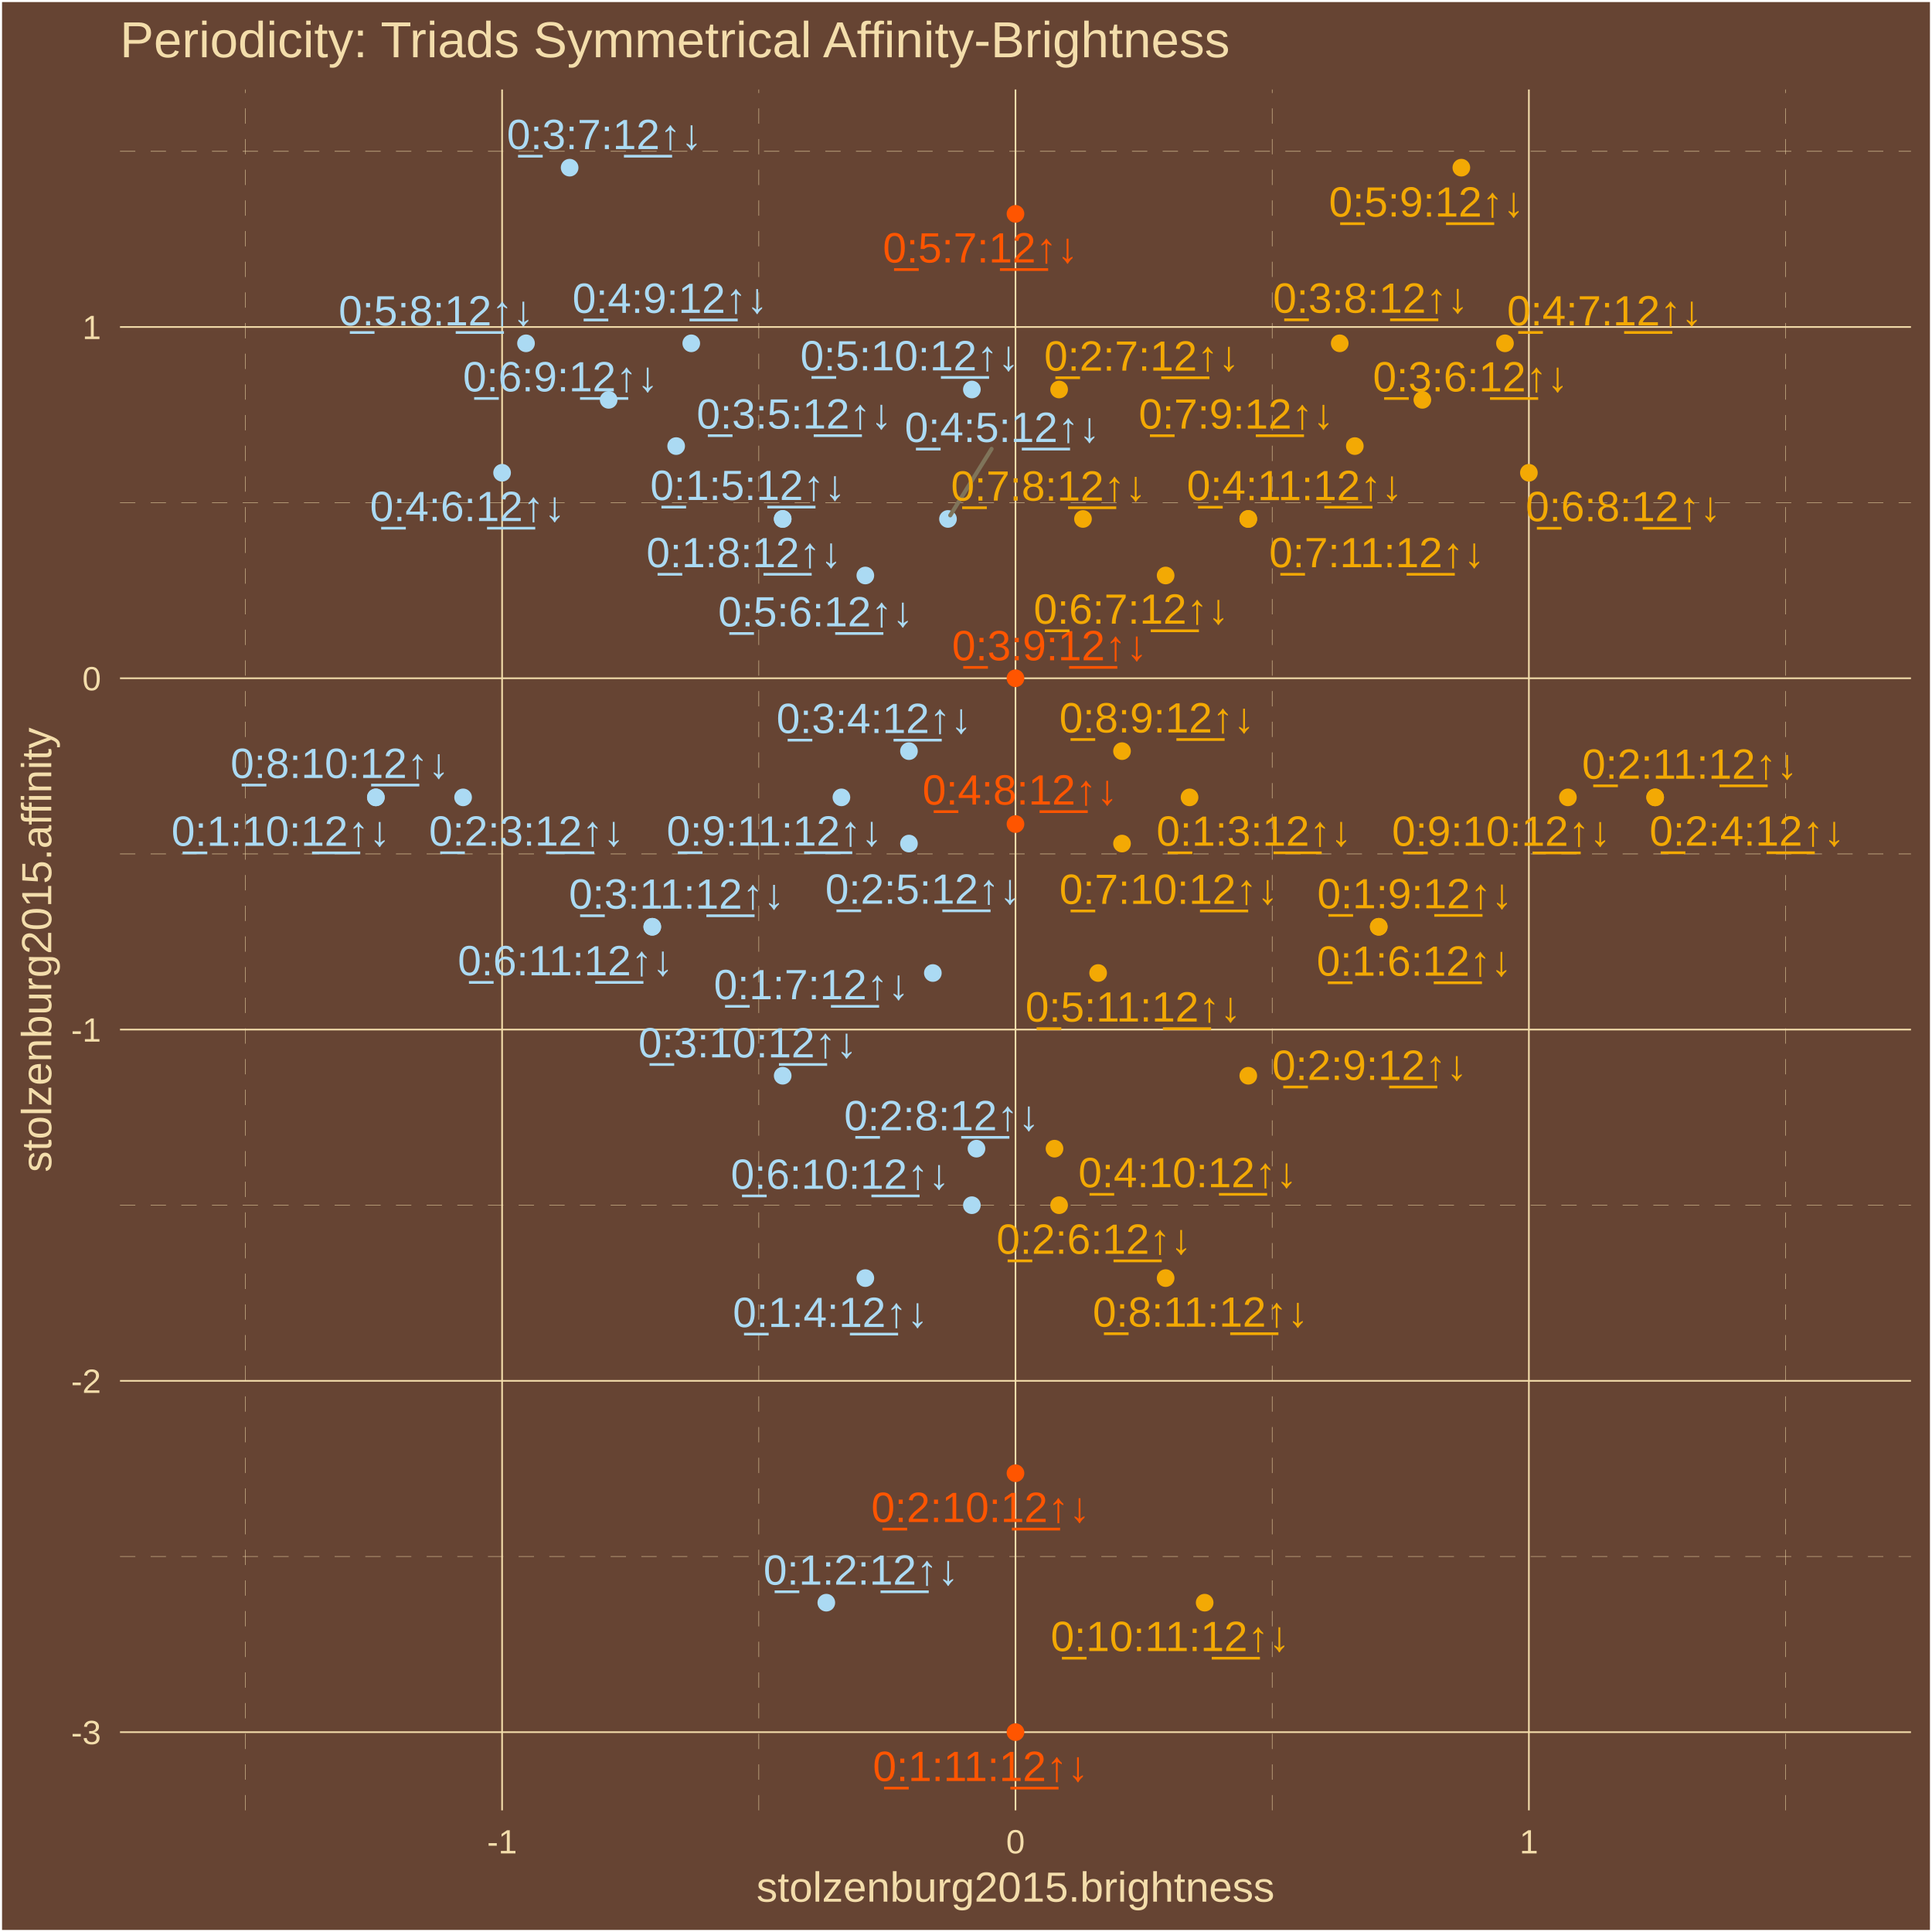
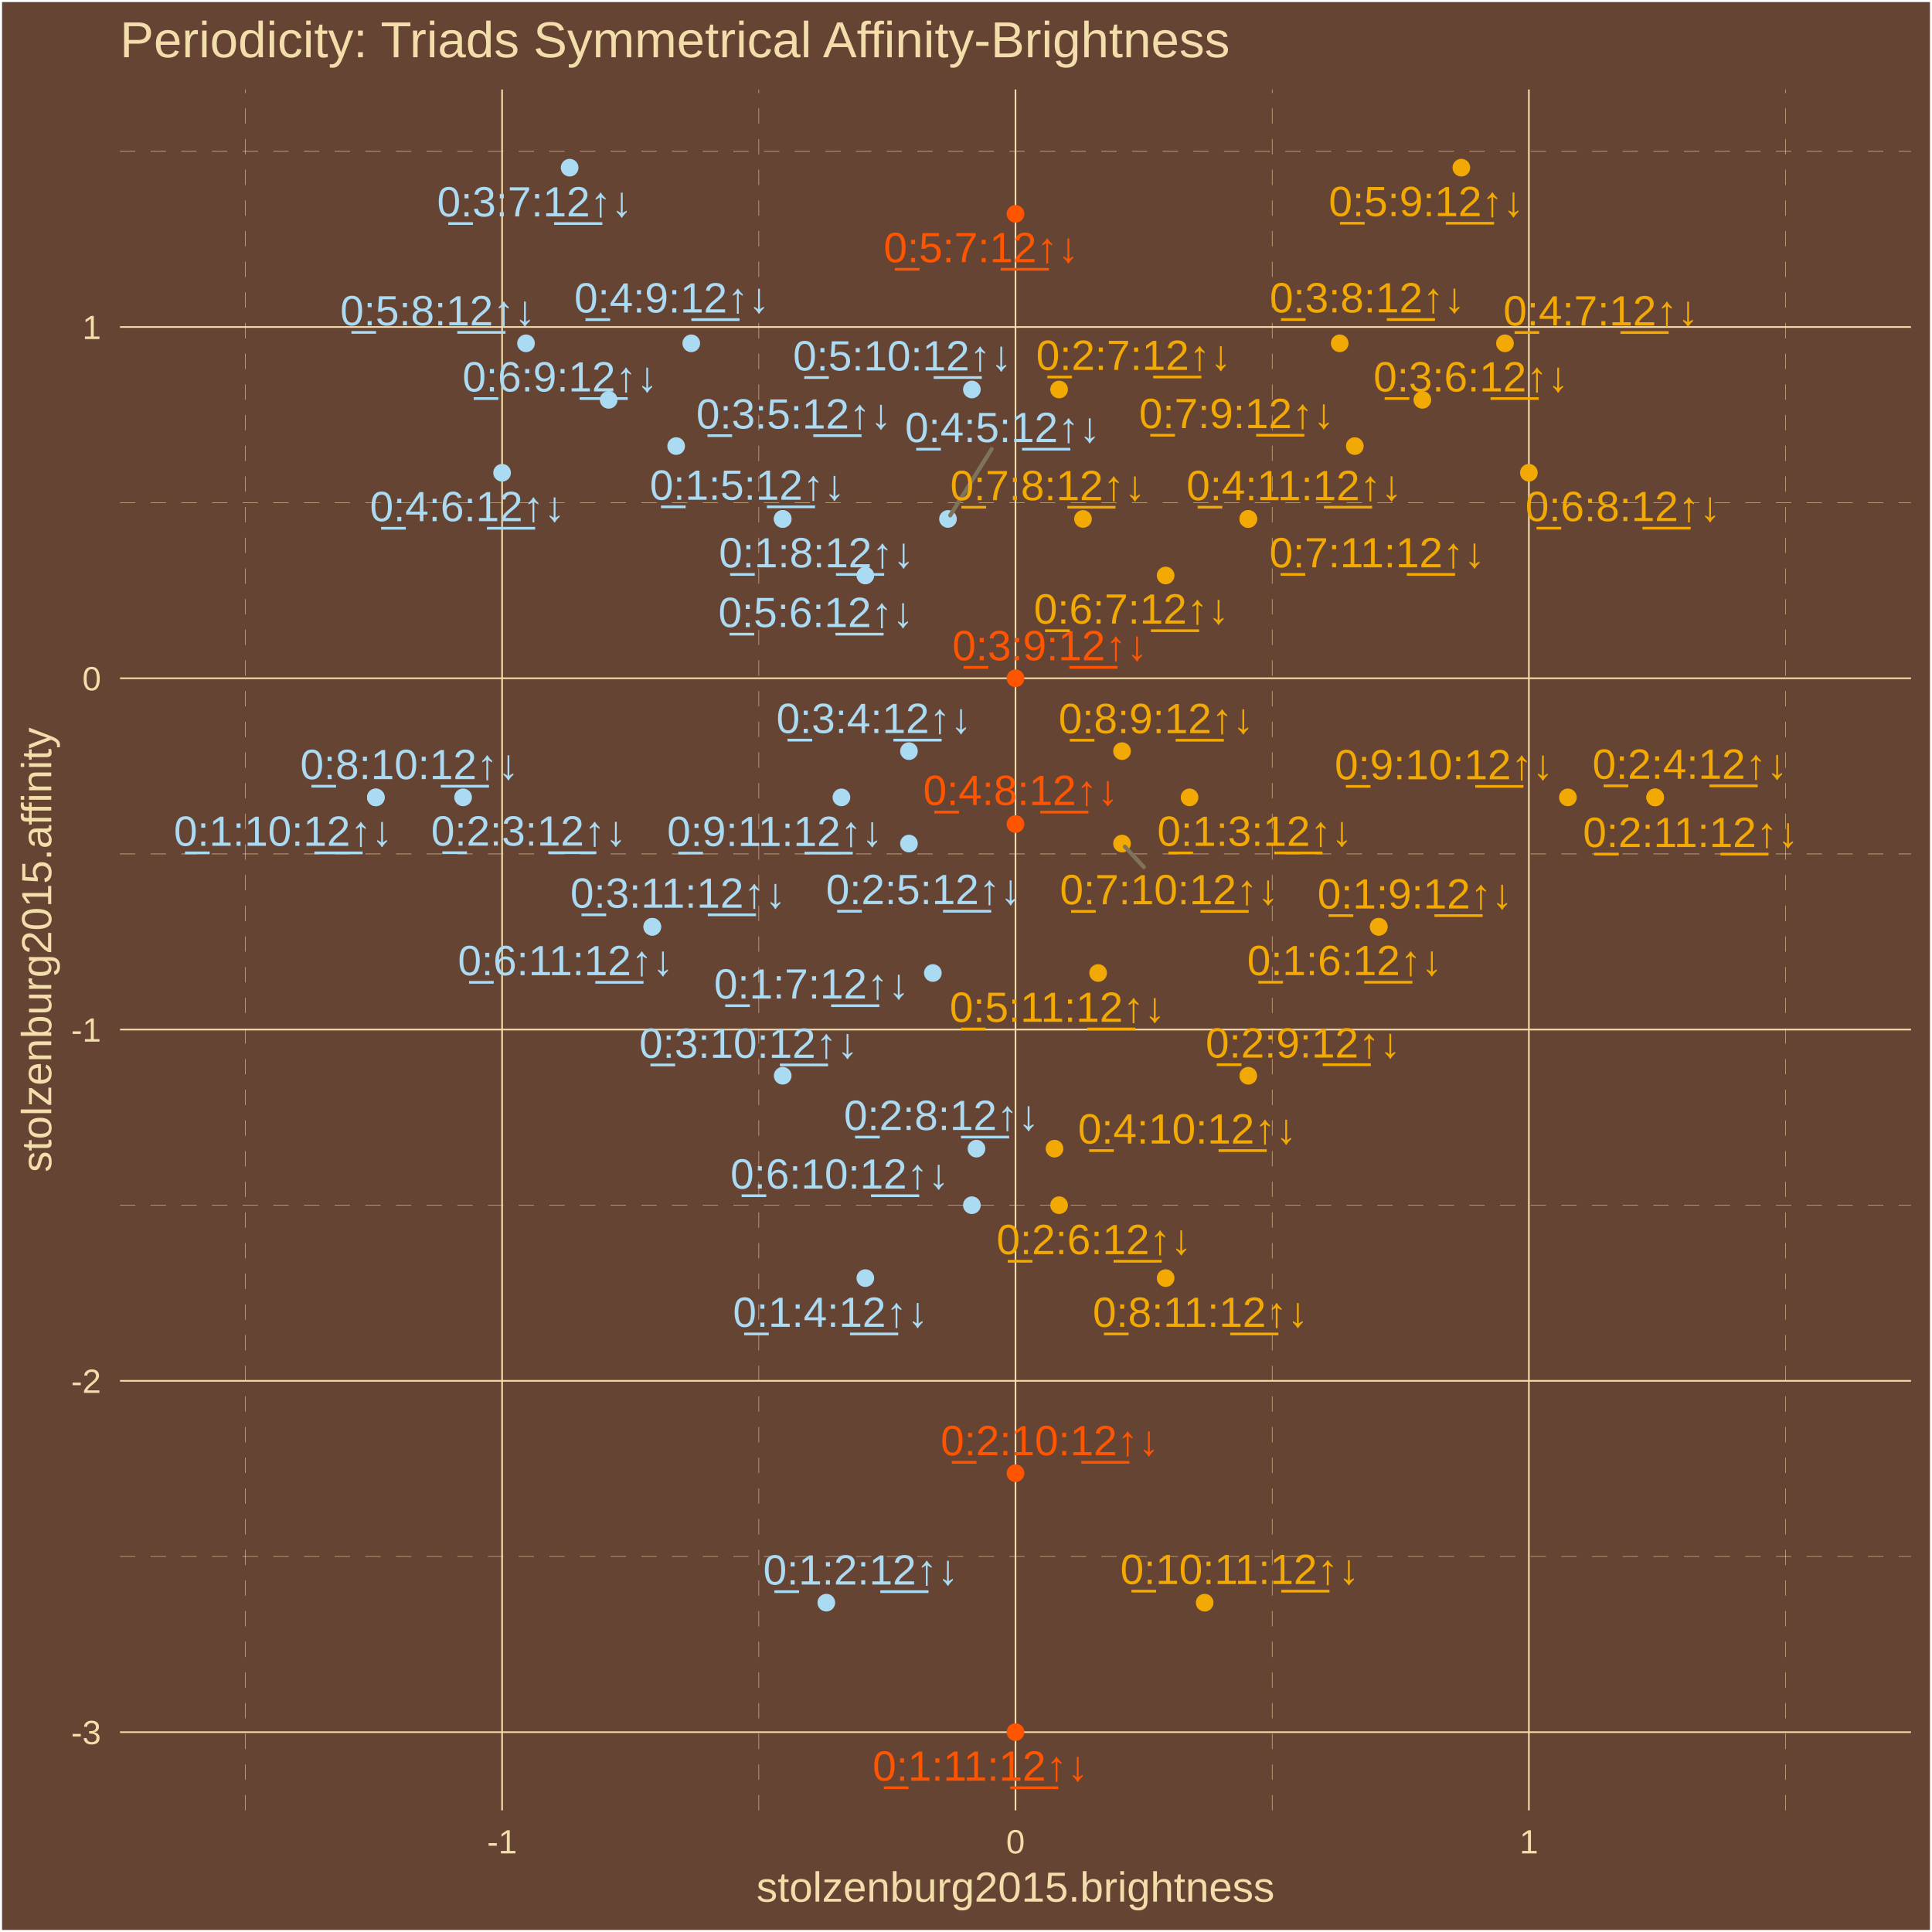
<svg xmlns="http://www.w3.org/2000/svg" class="svglite" width="504.00pt" height="504.00pt" viewBox="0 0 504.00 504.00">
  <defs>
    <style type="text/css">
    .svglite line, .svglite polyline, .svglite polygon, .svglite path, .svglite rect, .svglite circle {
      fill: none;
      stroke: #000000;
      stroke-linecap: round;
      stroke-linejoin: round;
      stroke-miterlimit: 10.00;
    }
    .svglite text {
      white-space: pre;
    }
  </style>
  </defs>
  <rect width="100%" height="100%" style="stroke: none; fill: #664433;" />
  <defs>
    <clipPath id="cpMC4wMHw1MDQuMDB8MC4wMHw1MDQuMDA=">
      <rect x="0.00" y="0.00" width="504.00" height="504.00" />
    </clipPath>
  </defs>
  <g clip-path="url(#cpMC4wMHw1MDQuMDB8MC4wMHw1MDQuMDA=)">
    <rect x="0.00" y="-0" width="504.00" height="504.00" style="stroke-width: 1.07; stroke: #FFFFFF; fill: #664433;" />
  </g>
  <defs>
    <clipPath id="cpMzEuMzB8NDk4LjUyfDIzLjM0fDQ3Mi4yNw==">
      <rect x="31.30" y="23.34" width="467.22" height="448.93" />
    </clipPath>
  </defs>
  <g clip-path="url(#cpMzEuMzB8NDk4LjUyfDIzLjM0fDQ3Mi4yNw==)">
    <rect x="31.30" y="23.34" width="467.22" height="448.93" style="stroke-width: 1.07; stroke: none; fill: #664433;" />
    <polyline points="31.30,406.04 498.52,406.04 " style="stroke-width: 0.11; stroke: #F3DDAB; stroke-dasharray: 4.00,4.00; stroke-linecap: butt;" />
    <polyline points="31.30,314.40 498.52,314.40 " style="stroke-width: 0.11; stroke: #F3DDAB; stroke-dasharray: 4.00,4.00; stroke-linecap: butt;" />
    <polyline points="31.30,222.76 498.52,222.76 " style="stroke-width: 0.11; stroke: #F3DDAB; stroke-dasharray: 4.00,4.00; stroke-linecap: butt;" />
    <polyline points="31.30,131.12 498.52,131.12 " style="stroke-width: 0.11; stroke: #F3DDAB; stroke-dasharray: 4.00,4.00; stroke-linecap: butt;" />
    <polyline points="31.30,39.48 498.52,39.48 " style="stroke-width: 0.11; stroke: #F3DDAB; stroke-dasharray: 4.00,4.00; stroke-linecap: butt;" />
    <polyline points="64.02,472.27 64.02,23.34 " style="stroke-width: 0.11; stroke: #F3DDAB; stroke-dasharray: 4.00,4.00; stroke-linecap: butt;" />
    <polyline points="197.95,472.27 197.95,23.34 " style="stroke-width: 0.11; stroke: #F3DDAB; stroke-dasharray: 4.00,4.00; stroke-linecap: butt;" />
    <polyline points="331.87,472.27 331.87,23.34 " style="stroke-width: 0.11; stroke: #F3DDAB; stroke-dasharray: 4.00,4.00; stroke-linecap: butt;" />
    <polyline points="465.80,472.27 465.80,23.34 " style="stroke-width: 0.11; stroke: #F3DDAB; stroke-dasharray: 4.00,4.00; stroke-linecap: butt;" />
    <polyline points="31.30,451.86 498.52,451.86 " style="stroke-width: 0.43; stroke: #F3DDAB; stroke-linecap: butt;" />
    <polyline points="31.30,360.22 498.52,360.22 " style="stroke-width: 0.43; stroke: #F3DDAB; stroke-linecap: butt;" />
    <polyline points="31.30,268.58 498.52,268.58 " style="stroke-width: 0.43; stroke: #F3DDAB; stroke-linecap: butt;" />
    <polyline points="31.30,176.94 498.52,176.94 " style="stroke-width: 0.43; stroke: #F3DDAB; stroke-linecap: butt;" />
    <polyline points="31.30,85.30 498.52,85.30 " style="stroke-width: 0.43; stroke: #F3DDAB; stroke-linecap: butt;" />
    <polyline points="130.98,472.27 130.98,23.34 " style="stroke-width: 0.43; stroke: #F3DDAB; stroke-linecap: butt;" />
    <polyline points="264.91,472.27 264.91,23.34 " style="stroke-width: 0.43; stroke: #F3DDAB; stroke-linecap: butt;" />
    <polyline points="398.84,472.27 398.84,23.34 " style="stroke-width: 0.43; stroke: #F3DDAB; stroke-linecap: butt;" />
    <circle cx="215.56" cy="418.09" r="1.95" style="stroke-width: 0.71; stroke: #ABDAF3; fill: #ABDAF3;" />
    <circle cx="310.32" cy="208.01" r="1.95" style="stroke-width: 0.71; stroke: #F3A904; fill: #F3A904;" />
    <circle cx="225.74" cy="333.42" r="1.95" style="stroke-width: 0.71; stroke: #ABDAF3; fill: #ABDAF3;" />
    <circle cx="204.18" cy="135.38" r="1.95" style="stroke-width: 0.71; stroke: #ABDAF3; fill: #ABDAF3;" />
    <circle cx="359.67" cy="241.77" r="1.95" style="stroke-width: 0.71; stroke: #F3A904; fill: #F3A904;" />
    <circle cx="243.35" cy="253.83" r="1.95" style="stroke-width: 0.71; stroke: #ABDAF3; fill: #ABDAF3;" />
    <circle cx="204.18" cy="135.38" r="1.95" style="stroke-width: 0.71; stroke: #ABDAF3; fill: #ABDAF3;" />
    <circle cx="359.67" cy="241.77" r="1.95" style="stroke-width: 0.71; stroke: #F3A904; fill: #F3A904;" />
    <circle cx="98.05" cy="208.01" r="1.95" style="stroke-width: 0.71; stroke: #ABDAF3; fill: #ABDAF3;" />
    <circle cx="264.91" cy="451.86" r="1.95" style="stroke-width: 0.71; stroke: #FF5500; fill: #FF5500;" />
    <circle cx="120.81" cy="208.01" r="1.95" style="stroke-width: 0.71; stroke: #ABDAF3; fill: #ABDAF3;" />
    <circle cx="431.78" cy="208.01" r="1.95" style="stroke-width: 0.71; stroke: #F3A904; fill: #F3A904;" />
    <circle cx="237.12" cy="220.06" r="1.95" style="stroke-width: 0.71; stroke: #ABDAF3; fill: #ABDAF3;" />
    <circle cx="276.29" cy="314.40" r="1.95" style="stroke-width: 0.71; stroke: #F3A904; fill: #F3A904;" />
    <circle cx="276.29" cy="101.61" r="1.95" style="stroke-width: 0.71; stroke: #F3A904; fill: #F3A904;" />
    <circle cx="254.73" cy="299.65" r="1.95" style="stroke-width: 0.71; stroke: #ABDAF3; fill: #ABDAF3;" />
    <circle cx="325.64" cy="280.63" r="1.95" style="stroke-width: 0.71; stroke: #F3A904; fill: #F3A904;" />
    <circle cx="264.91" cy="384.32" r="1.95" style="stroke-width: 0.71; stroke: #FF5500; fill: #FF5500;" />
    <circle cx="431.78" cy="208.01" r="1.95" style="stroke-width: 0.71; stroke: #F3A904; fill: #F3A904;" />
    <circle cx="237.12" cy="195.95" r="1.95" style="stroke-width: 0.71; stroke: #ABDAF3; fill: #ABDAF3;" />
    <circle cx="176.39" cy="116.37" r="1.95" style="stroke-width: 0.71; stroke: #ABDAF3; fill: #ABDAF3;" />
    <circle cx="371.05" cy="104.31" r="1.95" style="stroke-width: 0.71; stroke: #F3A904; fill: #F3A904;" />
    <circle cx="148.60" cy="43.74" r="1.95" style="stroke-width: 0.71; stroke: #ABDAF3; fill: #ABDAF3;" />
    <circle cx="349.49" cy="89.56" r="1.95" style="stroke-width: 0.71; stroke: #F3A904; fill: #F3A904;" />
    <circle cx="264.91" cy="176.94" r="1.95" style="stroke-width: 0.71; stroke: #FF5500; fill: #FF5500;" />
    <circle cx="204.18" cy="280.63" r="1.95" style="stroke-width: 0.71; stroke: #ABDAF3; fill: #ABDAF3;" />
    <circle cx="170.16" cy="241.77" r="1.95" style="stroke-width: 0.71; stroke: #ABDAF3; fill: #ABDAF3;" />
    <circle cx="247.30" cy="135.38" r="1.95" style="stroke-width: 0.71; stroke: #ABDAF3; fill: #ABDAF3;" />
    <circle cx="130.98" cy="123.33" r="1.95" style="stroke-width: 0.71; stroke: #ABDAF3; fill: #ABDAF3;" />
    <circle cx="392.60" cy="89.56" r="1.95" style="stroke-width: 0.71; stroke: #F3A904; fill: #F3A904;" />
    <circle cx="264.91" cy="214.97" r="1.95" style="stroke-width: 0.71; stroke: #FF5500; fill: #FF5500;" />
    <circle cx="180.33" cy="89.56" r="1.95" style="stroke-width: 0.71; stroke: #ABDAF3; fill: #ABDAF3;" />
    <circle cx="275.09" cy="299.65" r="1.95" style="stroke-width: 0.71; stroke: #F3A904; fill: #F3A904;" />
    <circle cx="325.64" cy="135.38" r="1.95" style="stroke-width: 0.71; stroke: #F3A904; fill: #F3A904;" />
    <circle cx="225.74" cy="150.13" r="1.95" style="stroke-width: 0.71; stroke: #ABDAF3; fill: #ABDAF3;" />
    <circle cx="264.91" cy="55.79" r="1.95" style="stroke-width: 0.71; stroke: #FF5500; fill: #FF5500;" />
    <circle cx="137.22" cy="89.56" r="1.95" style="stroke-width: 0.71; stroke: #ABDAF3; fill: #ABDAF3;" />
    <circle cx="381.22" cy="43.74" r="1.95" style="stroke-width: 0.71; stroke: #F3A904; fill: #F3A904;" />
    <circle cx="253.53" cy="101.61" r="1.95" style="stroke-width: 0.71; stroke: #ABDAF3; fill: #ABDAF3;" />
    <circle cx="286.47" cy="253.83" r="1.95" style="stroke-width: 0.71; stroke: #F3A904; fill: #F3A904;" />
    <circle cx="304.08" cy="150.13" r="1.95" style="stroke-width: 0.71; stroke: #F3A904; fill: #F3A904;" />
    <circle cx="398.84" cy="123.33" r="1.95" style="stroke-width: 0.71; stroke: #F3A904; fill: #F3A904;" />
    <circle cx="158.78" cy="104.31" r="1.95" style="stroke-width: 0.71; stroke: #ABDAF3; fill: #ABDAF3;" />
    <circle cx="253.53" cy="314.40" r="1.95" style="stroke-width: 0.71; stroke: #ABDAF3; fill: #ABDAF3;" />
    <circle cx="170.16" cy="241.77" r="1.95" style="stroke-width: 0.71; stroke: #ABDAF3; fill: #ABDAF3;" />
    <circle cx="282.52" cy="135.38" r="1.95" style="stroke-width: 0.71; stroke: #F3A904; fill: #F3A904;" />
    <circle cx="353.43" cy="116.37" r="1.95" style="stroke-width: 0.71; stroke: #F3A904; fill: #F3A904;" />
    <circle cx="292.70" cy="220.06" r="1.95" style="stroke-width: 0.71; stroke: #F3A904; fill: #F3A904;" />
    <circle cx="325.64" cy="135.38" r="1.95" style="stroke-width: 0.71; stroke: #F3A904; fill: #F3A904;" />
    <circle cx="292.70" cy="195.95" r="1.95" style="stroke-width: 0.71; stroke: #F3A904; fill: #F3A904;" />
    <circle cx="98.05" cy="208.01" r="1.95" style="stroke-width: 0.71; stroke: #ABDAF3; fill: #ABDAF3;" />
    <circle cx="304.08" cy="333.42" r="1.95" style="stroke-width: 0.71; stroke: #F3A904; fill: #F3A904;" />
    <circle cx="409.02" cy="208.01" r="1.95" style="stroke-width: 0.71; stroke: #F3A904; fill: #F3A904;" />
    <circle cx="219.50" cy="208.01" r="1.95" style="stroke-width: 0.71; stroke: #ABDAF3; fill: #ABDAF3;" />
    <circle cx="314.26" cy="418.09" r="1.95" style="stroke-width: 0.71; stroke: #F3A904; fill: #F3A904;" />
-     <line x1="258.67" y1="117.10" x2="247.89" y2="134.44" style="stroke-width: 1.07; stroke: #7F745A;" />
-     <text x="224.63" y="413.39" text-anchor="middle" style="font-size: 11.04px;fill: #ABDAF3; font-family: &quot;Arial&quot;;" textLength="53.86px" lengthAdjust="spacingAndGlyphs">0̲:1:2:1̲2̲↑↓</text>
-     <text x="327.15" y="220.62" text-anchor="middle" style="font-size: 11.04px;fill: #F3A904; font-family: &quot;Arial&quot;;" textLength="53.86px" lengthAdjust="spacingAndGlyphs">0̲:1:3:1̲2̲↑↓</text>
-     <text x="216.64" y="346.18" text-anchor="middle" style="font-size: 11.04px;fill: #ABDAF3; font-family: &quot;Arial&quot;;" textLength="53.86px" lengthAdjust="spacingAndGlyphs">0̲:1:4:1̲2̲↑↓</text>
-     <text x="195.09" y="130.43" text-anchor="middle" style="font-size: 11.04px;fill: #ABDAF3; font-family: &quot;Arial&quot;;" textLength="53.86px" lengthAdjust="spacingAndGlyphs">0̲:1:5:1̲2̲↑↓</text>
-     <text x="368.95" y="254.52" text-anchor="middle" style="font-size: 11.04px;fill: #F3A904; font-family: &quot;Arial&quot;;" textLength="53.86px" lengthAdjust="spacingAndGlyphs">0̲:1:6:1̲2̲↑↓</text>
-     <text x="211.69" y="260.67" text-anchor="middle" style="font-size: 11.04px;fill: #ABDAF3; font-family: &quot;Arial&quot;;" textLength="53.86px" lengthAdjust="spacingAndGlyphs">0̲:1:7:1̲2̲↑↓</text>
-     <text x="194.09" y="147.97" text-anchor="middle" style="font-size: 11.04px;fill: #ABDAF3; font-family: &quot;Arial&quot;;" textLength="53.86px" lengthAdjust="spacingAndGlyphs">0̲:1:8:1̲2̲↑↓</text>
-     <text x="369.09" y="236.95" text-anchor="middle" style="font-size: 11.04px;fill: #F3A904; font-family: &quot;Arial&quot;;" textLength="53.86px" lengthAdjust="spacingAndGlyphs">0̲:1:9:1̲2̲↑↓</text>
-     <text x="73.26" y="220.64" text-anchor="middle" style="font-size: 11.04px;fill: #ABDAF3; font-family: &quot;Arial&quot;;" textLength="59.99px" lengthAdjust="spacingAndGlyphs">0̲:1:10:1̲2̲↑↓</text>
-     <text x="255.83" y="464.61" text-anchor="middle" style="font-size: 11.04px;fill: #FF5500; font-family: &quot;Arial&quot;;" textLength="59.99px" lengthAdjust="spacingAndGlyphs">0̲:1:11:1̲2̲↑↓</text>
-     <text x="137.38" y="220.61" text-anchor="middle" style="font-size: 11.04px;fill: #ABDAF3; font-family: &quot;Arial&quot;;" textLength="53.86px" lengthAdjust="spacingAndGlyphs">0̲:2:3:1̲2̲↑↓</text>
-     <text x="455.77" y="220.60" text-anchor="middle" style="font-size: 11.04px;fill: #F3A904; font-family: &quot;Arial&quot;;" textLength="53.86px" lengthAdjust="spacingAndGlyphs">0̲:2:4:1̲2̲↑↓</text>
-     <text x="240.76" y="235.75" text-anchor="middle" style="font-size: 11.04px;fill: #ABDAF3; font-family: &quot;Arial&quot;;" textLength="53.86px" lengthAdjust="spacingAndGlyphs">0̲:2:5:1̲2̲↑↓</text>
-     <text x="285.41" y="327.07" text-anchor="middle" style="font-size: 11.04px;fill: #F3A904; font-family: &quot;Arial&quot;;" textLength="53.86px" lengthAdjust="spacingAndGlyphs">0̲:2:6:1̲2̲↑↓</text>
-     <text x="297.86" y="96.69" text-anchor="middle" style="font-size: 11.04px;fill: #F3A904; font-family: &quot;Arial&quot;;" textLength="53.86px" lengthAdjust="spacingAndGlyphs">0̲:2:7:1̲2̲↑↓</text>
-     <text x="245.67" y="294.85" text-anchor="middle" style="font-size: 11.04px;fill: #ABDAF3; font-family: &quot;Arial&quot;;" textLength="53.86px" lengthAdjust="spacingAndGlyphs">0̲:2:8:1̲2̲↑↓</text>
-     <text x="357.31" y="281.71" text-anchor="middle" style="font-size: 11.04px;fill: #F3A904; font-family: &quot;Arial&quot;;" textLength="53.86px" lengthAdjust="spacingAndGlyphs">0̲:2:9:1̲2̲↑↓</text>
-     <text x="255.83" y="397.04" text-anchor="middle" style="font-size: 11.04px;fill: #FF5500; font-family: &quot;Arial&quot;;" textLength="59.99px" lengthAdjust="spacingAndGlyphs">0̲:2:10:1̲2̲↑↓</text>
-     <text x="440.83" y="203.15" text-anchor="middle" style="font-size: 11.04px;fill: #F3A904; font-family: &quot;Arial&quot;;" textLength="59.99px" lengthAdjust="spacingAndGlyphs">0̲:2:11:1̲2̲↑↓</text>
-     <text x="228.02" y="191.23" text-anchor="middle" style="font-size: 11.04px;fill: #ABDAF3; font-family: &quot;Arial&quot;;" textLength="53.86px" lengthAdjust="spacingAndGlyphs">0̲:3:4:1̲2̲↑↓</text>
-     <text x="207.20" y="111.80" text-anchor="middle" style="font-size: 11.04px;fill: #ABDAF3; font-family: &quot;Arial&quot;;" textLength="53.86px" lengthAdjust="spacingAndGlyphs">0̲:3:5:1̲2̲↑↓</text>
-     <text x="383.62" y="102.11" text-anchor="middle" style="font-size: 11.04px;fill: #F3A904; font-family: &quot;Arial&quot;;" textLength="53.86px" lengthAdjust="spacingAndGlyphs">0̲:3:6:1̲2̲↑↓</text>
-     <text x="157.69" y="38.89" text-anchor="middle" style="font-size: 11.04px;fill: #ABDAF3; font-family: &quot;Arial&quot;;" textLength="53.86px" lengthAdjust="spacingAndGlyphs">0̲:3:7:1̲2̲↑↓</text>
-     <text x="357.56" y="81.58" text-anchor="middle" style="font-size: 11.04px;fill: #F3A904; font-family: &quot;Arial&quot;;" textLength="53.86px" lengthAdjust="spacingAndGlyphs">0̲:3:8:1̲2̲↑↓</text>
-     <text x="273.83" y="172.25" text-anchor="middle" style="font-size: 11.04px;fill: #FF5500; font-family: &quot;Arial&quot;;" textLength="53.86px" lengthAdjust="spacingAndGlyphs">0̲:3:9:1̲2̲↑↓</text>
-     <text x="195.06" y="275.84" text-anchor="middle" style="font-size: 11.04px;fill: #ABDAF3; font-family: &quot;Arial&quot;;" textLength="59.99px" lengthAdjust="spacingAndGlyphs">0̲:3:10:1̲2̲↑↓</text>
-     <text x="176.54" y="237.04" text-anchor="middle" style="font-size: 11.04px;fill: #ABDAF3; font-family: &quot;Arial&quot;;" textLength="59.99px" lengthAdjust="spacingAndGlyphs">0̲:3:11:1̲2̲↑↓</text>
-     <text x="261.49" y="115.30" text-anchor="middle" style="font-size: 11.04px;fill: #ABDAF3; font-family: &quot;Arial&quot;;" textLength="53.86px" lengthAdjust="spacingAndGlyphs">0̲:4:5:1̲2̲↑↓</text>
-     <text x="121.98" y="135.94" text-anchor="middle" style="font-size: 11.04px;fill: #ABDAF3; font-family: &quot;Arial&quot;;" textLength="53.86px" lengthAdjust="spacingAndGlyphs">0̲:4:6:1̲2̲↑↓</text>
-     <text x="418.61" y="84.88" text-anchor="middle" style="font-size: 11.04px;fill: #F3A904; font-family: &quot;Arial&quot;;" textLength="53.86px" lengthAdjust="spacingAndGlyphs">0̲:4:7:1̲2̲↑↓</text>
-     <text x="266.12" y="209.88" text-anchor="middle" style="font-size: 11.04px;fill: #FF5500; font-family: &quot;Arial&quot;;" textLength="53.86px" lengthAdjust="spacingAndGlyphs">0̲:4:8:1̲2̲↑↓</text>
-     <text x="174.80" y="81.62" text-anchor="middle" style="font-size: 11.04px;fill: #ABDAF3; font-family: &quot;Arial&quot;;" textLength="53.86px" lengthAdjust="spacingAndGlyphs">0̲:4:9:1̲2̲↑↓</text>
-     <text x="309.84" y="309.71" text-anchor="middle" style="font-size: 11.04px;fill: #F3A904; font-family: &quot;Arial&quot;;" textLength="59.99px" lengthAdjust="spacingAndGlyphs">0̲:4:10:1̲2̲↑↓</text>
-     <text x="337.74" y="130.47" text-anchor="middle" style="font-size: 11.04px;fill: #F3A904; font-family: &quot;Arial&quot;;" textLength="59.99px" lengthAdjust="spacingAndGlyphs">0̲:4:11:1̲2̲↑↓</text>
-     <text x="212.80" y="163.41" text-anchor="middle" style="font-size: 11.04px;fill: #ABDAF3; font-family: &quot;Arial&quot;;" textLength="53.86px" lengthAdjust="spacingAndGlyphs">0̲:5:6:1̲2̲↑↓</text>
-     <text x="255.78" y="68.47" text-anchor="middle" style="font-size: 11.04px;fill: #FF5500; font-family: &quot;Arial&quot;;" textLength="53.86px" lengthAdjust="spacingAndGlyphs">0̲:5:7:1̲2̲↑↓</text>
-     <text x="113.81" y="84.89" text-anchor="middle" style="font-size: 11.04px;fill: #ABDAF3; font-family: &quot;Arial&quot;;" textLength="53.86px" lengthAdjust="spacingAndGlyphs">0̲:5:8:1̲2̲↑↓</text>
-     <text x="372.15" y="56.50" text-anchor="middle" style="font-size: 11.04px;fill: #F3A904; font-family: &quot;Arial&quot;;" textLength="53.86px" lengthAdjust="spacingAndGlyphs">0̲:5:9:1̲2̲↑↓</text>
-     <text x="237.31" y="96.62" text-anchor="middle" style="font-size: 11.04px;fill: #ABDAF3; font-family: &quot;Arial&quot;;" textLength="59.99px" lengthAdjust="spacingAndGlyphs">0̲:5:10:1̲2̲↑↓</text>
-     <text x="295.63" y="266.49" text-anchor="middle" style="font-size: 11.04px;fill: #F3A904; font-family: &quot;Arial&quot;;" textLength="59.99px" lengthAdjust="spacingAndGlyphs">0̲:5:11:1̲2̲↑↓</text>
-     <text x="295.12" y="162.70" text-anchor="middle" style="font-size: 11.04px;fill: #F3A904; font-family: &quot;Arial&quot;;" textLength="53.86px" lengthAdjust="spacingAndGlyphs">0̲:6:7:1̲2̲↑↓</text>
-     <text x="423.47" y="135.95" text-anchor="middle" style="font-size: 11.04px;fill: #F3A904; font-family: &quot;Arial&quot;;" textLength="53.86px" lengthAdjust="spacingAndGlyphs">0̲:6:8:1̲2̲↑↓</text>
-     <text x="146.24" y="102.09" text-anchor="middle" style="font-size: 11.04px;fill: #ABDAF3; font-family: &quot;Arial&quot;;" textLength="53.86px" lengthAdjust="spacingAndGlyphs">0̲:6:9:1̲2̲↑↓</text>
-     <text x="219.18" y="310.13" text-anchor="middle" style="font-size: 11.04px;fill: #ABDAF3; font-family: &quot;Arial&quot;;" textLength="59.99px" lengthAdjust="spacingAndGlyphs">0̲:6:10:1̲2̲↑↓</text>
-     <text x="147.54" y="254.43" text-anchor="middle" style="font-size: 11.04px;fill: #ABDAF3; font-family: &quot;Arial&quot;;" textLength="59.99px" lengthAdjust="spacingAndGlyphs">0̲:6:11:1̲2̲↑↓</text>
-     <text x="273.55" y="130.60" text-anchor="middle" style="font-size: 11.04px;fill: #F3A904; font-family: &quot;Arial&quot;;" textLength="53.86px" lengthAdjust="spacingAndGlyphs">0̲:7:8:1̲2̲↑↓</text>
-     <text x="322.53" y="111.81" text-anchor="middle" style="font-size: 11.04px;fill: #F3A904; font-family: &quot;Arial&quot;;" textLength="53.86px" lengthAdjust="spacingAndGlyphs">0̲:7:9:1̲2̲↑↓</text>
-     <text x="304.90" y="235.80" text-anchor="middle" style="font-size: 11.04px;fill: #F3A904; font-family: &quot;Arial&quot;;" textLength="59.99px" lengthAdjust="spacingAndGlyphs">0̲:7:10:1̲2̲↑↓</text>
-     <text x="359.21" y="147.97" text-anchor="middle" style="font-size: 11.04px;fill: #F3A904; font-family: &quot;Arial&quot;;" textLength="59.99px" lengthAdjust="spacingAndGlyphs">0̲:7:11:1̲2̲↑↓</text>
-     <text x="301.82" y="191.07" text-anchor="middle" style="font-size: 11.04px;fill: #F3A904; font-family: &quot;Arial&quot;;" textLength="53.86px" lengthAdjust="spacingAndGlyphs">0̲:8:9:1̲2̲↑↓</text>
-     <text x="88.67" y="202.95" text-anchor="middle" style="font-size: 11.04px;fill: #ABDAF3; font-family: &quot;Arial&quot;;" textLength="59.99px" lengthAdjust="spacingAndGlyphs">0̲:8:10:1̲2̲↑↓</text>
-     <text x="313.19" y="346.08" text-anchor="middle" style="font-size: 11.04px;fill: #F3A904; font-family: &quot;Arial&quot;;" textLength="59.99px" lengthAdjust="spacingAndGlyphs">0̲:8:11:1̲2̲↑↓</text>
-     <text x="391.65" y="220.65" text-anchor="middle" style="font-size: 11.04px;fill: #F3A904; font-family: &quot;Arial&quot;;" textLength="59.99px" lengthAdjust="spacingAndGlyphs">0̲:9:10:1̲2̲↑↓</text>
-     <text x="202.03" y="220.60" text-anchor="middle" style="font-size: 11.04px;fill: #ABDAF3; font-family: &quot;Arial&quot;;" textLength="59.99px" lengthAdjust="spacingAndGlyphs">0̲:9:11:1̲2̲↑↓</text>
-     <text x="305.30" y="430.71" text-anchor="middle" style="font-size: 11.04px;fill: #F3A904; font-family: &quot;Arial&quot;;" textLength="66.12px" lengthAdjust="spacingAndGlyphs">0̲:10:11:1̲2̲↑↓</text>
+     <line x1="258.70" y1="117.13" x2="247.89" y2="134.44" style="stroke-width: 1.07; stroke: #7F745A;" />
+     <line x1="298.37" y1="226.19" x2="293.46" y2="220.88" style="stroke-width: 1.07; stroke: #7F745A;" />
+     <text x="224.57" y="413.36" text-anchor="middle" style="font-size: 11.04px;fill: #ABDAF3; font-family: &quot;Arial&quot;;" textLength="53.86px" lengthAdjust="spacingAndGlyphs">0̲:1:2:1̲2̲↑↓</text>
+     <text x="327.35" y="220.66" text-anchor="middle" style="font-size: 11.04px;fill: #F3A904; font-family: &quot;Arial&quot;;" textLength="53.86px" lengthAdjust="spacingAndGlyphs">0̲:1:3:1̲2̲↑↓</text>
+     <text x="216.67" y="346.13" text-anchor="middle" style="font-size: 11.04px;fill: #ABDAF3; font-family: &quot;Arial&quot;;" textLength="53.86px" lengthAdjust="spacingAndGlyphs">0̲:1:4:1̲2̲↑↓</text>
+     <text x="194.98" y="130.37" text-anchor="middle" style="font-size: 11.04px;fill: #ABDAF3; font-family: &quot;Arial&quot;;" textLength="53.86px" lengthAdjust="spacingAndGlyphs">0̲:1:5:1̲2̲↑↓</text>
+     <text x="350.81" y="254.38" text-anchor="middle" style="font-size: 11.04px;fill: #F3A904; font-family: &quot;Arial&quot;;" textLength="53.86px" lengthAdjust="spacingAndGlyphs">0̲:1:6:1̲2̲↑↓</text>
+     <text x="211.74" y="260.50" text-anchor="middle" style="font-size: 11.04px;fill: #ABDAF3; font-family: &quot;Arial&quot;;" textLength="53.86px" lengthAdjust="spacingAndGlyphs">0̲:1:7:1̲2̲↑↓</text>
+     <text x="213.01" y="148.01" text-anchor="middle" style="font-size: 11.04px;fill: #ABDAF3; font-family: &quot;Arial&quot;;" textLength="53.86px" lengthAdjust="spacingAndGlyphs">0̲:1:8:1̲2̲↑↓</text>
+     <text x="369.14" y="237.01" text-anchor="middle" style="font-size: 11.04px;fill: #F3A904; font-family: &quot;Arial&quot;;" textLength="53.86px" lengthAdjust="spacingAndGlyphs">0̲:1:9:1̲2̲↑↓</text>
+     <text x="73.88" y="220.64" text-anchor="middle" style="font-size: 11.04px;fill: #ABDAF3; font-family: &quot;Arial&quot;;" textLength="59.99px" lengthAdjust="spacingAndGlyphs">0̲:1:10:1̲2̲↑↓</text>
+     <text x="255.77" y="464.52" text-anchor="middle" style="font-size: 11.04px;fill: #FF5500; font-family: &quot;Arial&quot;;" textLength="59.99px" lengthAdjust="spacingAndGlyphs">0̲:1:11:1̲2̲↑↓</text>
+     <text x="137.94" y="220.59" text-anchor="middle" style="font-size: 11.04px;fill: #ABDAF3; font-family: &quot;Arial&quot;;" textLength="53.86px" lengthAdjust="spacingAndGlyphs">0̲:2:3:1̲2̲↑↓</text>
+     <text x="440.88" y="203.16" text-anchor="middle" style="font-size: 11.04px;fill: #F3A904; font-family: &quot;Arial&quot;;" textLength="53.86px" lengthAdjust="spacingAndGlyphs">0̲:2:4:1̲2̲↑↓</text>
+     <text x="240.93" y="235.86" text-anchor="middle" style="font-size: 11.04px;fill: #ABDAF3; font-family: &quot;Arial&quot;;" textLength="53.86px" lengthAdjust="spacingAndGlyphs">0̲:2:5:1̲2̲↑↓</text>
+     <text x="285.43" y="327.17" text-anchor="middle" style="font-size: 11.04px;fill: #F3A904; font-family: &quot;Arial&quot;;" textLength="53.86px" lengthAdjust="spacingAndGlyphs">0̲:2:6:1̲2̲↑↓</text>
+     <text x="295.76" y="96.50" text-anchor="middle" style="font-size: 11.04px;fill: #F3A904; font-family: &quot;Arial&quot;;" textLength="53.86px" lengthAdjust="spacingAndGlyphs">0̲:2:7:1̲2̲↑↓</text>
+     <text x="245.61" y="294.78" text-anchor="middle" style="font-size: 11.04px;fill: #ABDAF3; font-family: &quot;Arial&quot;;" textLength="53.86px" lengthAdjust="spacingAndGlyphs">0̲:2:8:1̲2̲↑↓</text>
+     <text x="339.97" y="275.89" text-anchor="middle" style="font-size: 11.04px;fill: #F3A904; font-family: &quot;Arial&quot;;" textLength="53.86px" lengthAdjust="spacingAndGlyphs">0̲:2:9:1̲2̲↑↓</text>
+     <text x="273.92" y="379.63" text-anchor="middle" style="font-size: 11.04px;fill: #FF5500; font-family: &quot;Arial&quot;;" textLength="59.99px" lengthAdjust="spacingAndGlyphs">0̲:2:10:1̲2̲↑↓</text>
+     <text x="441.07" y="220.96" text-anchor="middle" style="font-size: 11.04px;fill: #F3A904; font-family: &quot;Arial&quot;;" textLength="59.99px" lengthAdjust="spacingAndGlyphs">0̲:2:11:1̲2̲↑↓</text>
+     <text x="227.99" y="191.22" text-anchor="middle" style="font-size: 11.04px;fill: #ABDAF3; font-family: &quot;Arial&quot;;" textLength="53.86px" lengthAdjust="spacingAndGlyphs">0̲:3:4:1̲2̲↑↓</text>
+     <text x="207.10" y="111.80" text-anchor="middle" style="font-size: 11.04px;fill: #ABDAF3; font-family: &quot;Arial&quot;;" textLength="53.86px" lengthAdjust="spacingAndGlyphs">0̲:3:5:1̲2̲↑↓</text>
+     <text x="383.76" y="102.12" text-anchor="middle" style="font-size: 11.04px;fill: #F3A904; font-family: &quot;Arial&quot;;" textLength="53.86px" lengthAdjust="spacingAndGlyphs">0̲:3:6:1̲2̲↑↓</text>
+     <text x="139.49" y="56.46" text-anchor="middle" style="font-size: 11.04px;fill: #ABDAF3; font-family: &quot;Arial&quot;;" textLength="53.86px" lengthAdjust="spacingAndGlyphs">0̲:3:7:1̲2̲↑↓</text>
+     <text x="356.70" y="81.50" text-anchor="middle" style="font-size: 11.04px;fill: #F3A904; font-family: &quot;Arial&quot;;" textLength="53.86px" lengthAdjust="spacingAndGlyphs">0̲:3:8:1̲2̲↑↓</text>
+     <text x="273.90" y="172.24" text-anchor="middle" style="font-size: 11.04px;fill: #FF5500; font-family: &quot;Arial&quot;;" textLength="53.86px" lengthAdjust="spacingAndGlyphs">0̲:3:9:1̲2̲↑↓</text>
+     <text x="195.30" y="275.96" text-anchor="middle" style="font-size: 11.04px;fill: #ABDAF3; font-family: &quot;Arial&quot;;" textLength="59.99px" lengthAdjust="spacingAndGlyphs">0̲:3:10:1̲2̲↑↓</text>
+     <text x="176.91" y="236.80" text-anchor="middle" style="font-size: 11.04px;fill: #ABDAF3; font-family: &quot;Arial&quot;;" textLength="59.99px" lengthAdjust="spacingAndGlyphs">0̲:3:11:1̲2̲↑↓</text>
+     <text x="261.56" y="115.33" text-anchor="middle" style="font-size: 11.04px;fill: #ABDAF3; font-family: &quot;Arial&quot;;" textLength="53.86px" lengthAdjust="spacingAndGlyphs">0̲:4:5:1̲2̲↑↓</text>
+     <text x="121.96" y="135.95" text-anchor="middle" style="font-size: 11.04px;fill: #ABDAF3; font-family: &quot;Arial&quot;;" textLength="53.86px" lengthAdjust="spacingAndGlyphs">0̲:4:6:1̲2̲↑↓</text>
+     <text x="417.65" y="84.90" text-anchor="middle" style="font-size: 11.04px;fill: #F3A904; font-family: &quot;Arial&quot;;" textLength="53.86px" lengthAdjust="spacingAndGlyphs">0̲:4:7:1̲2̲↑↓</text>
+     <text x="266.29" y="210.00" text-anchor="middle" style="font-size: 11.04px;fill: #FF5500; font-family: &quot;Arial&quot;;" textLength="53.86px" lengthAdjust="spacingAndGlyphs">0̲:4:8:1̲2̲↑↓</text>
+     <text x="175.28" y="81.52" text-anchor="middle" style="font-size: 11.04px;fill: #ABDAF3; font-family: &quot;Arial&quot;;" textLength="53.86px" lengthAdjust="spacingAndGlyphs">0̲:4:9:1̲2̲↑↓</text>
+     <text x="309.74" y="298.31" text-anchor="middle" style="font-size: 11.04px;fill: #F3A904; font-family: &quot;Arial&quot;;" textLength="59.99px" lengthAdjust="spacingAndGlyphs">0̲:4:10:1̲2̲↑↓</text>
+     <text x="337.64" y="130.47" text-anchor="middle" style="font-size: 11.04px;fill: #F3A904; font-family: &quot;Arial&quot;;" textLength="59.99px" lengthAdjust="spacingAndGlyphs">0̲:4:11:1̲2̲↑↓</text>
+     <text x="212.86" y="163.58" text-anchor="middle" style="font-size: 11.04px;fill: #ABDAF3; font-family: &quot;Arial&quot;;" textLength="53.86px" lengthAdjust="spacingAndGlyphs">0̲:5:6:1̲2̲↑↓</text>
+     <text x="255.99" y="68.40" text-anchor="middle" style="font-size: 11.04px;fill: #FF5500; font-family: &quot;Arial&quot;;" textLength="53.86px" lengthAdjust="spacingAndGlyphs">0̲:5:7:1̲2̲↑↓</text>
+     <text x="114.22" y="84.87" text-anchor="middle" style="font-size: 11.04px;fill: #ABDAF3; font-family: &quot;Arial&quot;;" textLength="53.86px" lengthAdjust="spacingAndGlyphs">0̲:5:8:1̲2̲↑↓</text>
+     <text x="372.11" y="56.38" text-anchor="middle" style="font-size: 11.04px;fill: #F3A904; font-family: &quot;Arial&quot;;" textLength="53.86px" lengthAdjust="spacingAndGlyphs">0̲:5:9:1̲2̲↑↓</text>
+     <text x="235.41" y="96.63" text-anchor="middle" style="font-size: 11.04px;fill: #ABDAF3; font-family: &quot;Arial&quot;;" textLength="59.99px" lengthAdjust="spacingAndGlyphs">0̲:5:10:1̲2̲↑↓</text>
+     <text x="275.86" y="266.57" text-anchor="middle" style="font-size: 11.04px;fill: #F3A904; font-family: &quot;Arial&quot;;" textLength="59.99px" lengthAdjust="spacingAndGlyphs">0̲:5:11:1̲2̲↑↓</text>
+     <text x="295.17" y="162.68" text-anchor="middle" style="font-size: 11.04px;fill: #F3A904; font-family: &quot;Arial&quot;;" textLength="53.86px" lengthAdjust="spacingAndGlyphs">0̲:6:7:1̲2̲↑↓</text>
+     <text x="423.39" y="135.94" text-anchor="middle" style="font-size: 11.04px;fill: #F3A904; font-family: &quot;Arial&quot;;" textLength="53.86px" lengthAdjust="spacingAndGlyphs">0̲:6:8:1̲2̲↑↓</text>
+     <text x="146.12" y="102.12" text-anchor="middle" style="font-size: 11.04px;fill: #ABDAF3; font-family: &quot;Arial&quot;;" textLength="53.86px" lengthAdjust="spacingAndGlyphs">0̲:6:9:1̲2̲↑↓</text>
+     <text x="219.08" y="310.07" text-anchor="middle" style="font-size: 11.04px;fill: #ABDAF3; font-family: &quot;Arial&quot;;" textLength="59.99px" lengthAdjust="spacingAndGlyphs">0̲:6:10:1̲2̲↑↓</text>
+     <text x="147.57" y="254.41" text-anchor="middle" style="font-size: 11.04px;fill: #ABDAF3; font-family: &quot;Arial&quot;;" textLength="59.99px" lengthAdjust="spacingAndGlyphs">0̲:6:11:1̲2̲↑↓</text>
+     <text x="273.35" y="130.48" text-anchor="middle" style="font-size: 11.04px;fill: #F3A904; font-family: &quot;Arial&quot;;" textLength="53.86px" lengthAdjust="spacingAndGlyphs">0̲:7:8:1̲2̲↑↓</text>
+     <text x="322.62" y="111.69" text-anchor="middle" style="font-size: 11.04px;fill: #F3A904; font-family: &quot;Arial&quot;;" textLength="53.86px" lengthAdjust="spacingAndGlyphs">0̲:7:9:1̲2̲↑↓</text>
+     <text x="305.03" y="235.90" text-anchor="middle" style="font-size: 11.04px;fill: #F3A904; font-family: &quot;Arial&quot;;" textLength="59.99px" lengthAdjust="spacingAndGlyphs">0̲:7:10:1̲2̲↑↓</text>
+     <text x="359.27" y="148.00" text-anchor="middle" style="font-size: 11.04px;fill: #F3A904; font-family: &quot;Arial&quot;;" textLength="59.99px" lengthAdjust="spacingAndGlyphs">0̲:7:11:1̲2̲↑↓</text>
+     <text x="301.62" y="191.26" text-anchor="middle" style="font-size: 11.04px;fill: #F3A904; font-family: &quot;Arial&quot;;" textLength="53.86px" lengthAdjust="spacingAndGlyphs">0̲:8:9:1̲2̲↑↓</text>
+     <text x="106.85" y="203.25" text-anchor="middle" style="font-size: 11.04px;fill: #ABDAF3; font-family: &quot;Arial&quot;;" textLength="59.99px" lengthAdjust="spacingAndGlyphs">0̲:8:10:1̲2̲↑↓</text>
+     <text x="313.19" y="346.13" text-anchor="middle" style="font-size: 11.04px;fill: #F3A904; font-family: &quot;Arial&quot;;" textLength="59.99px" lengthAdjust="spacingAndGlyphs">0̲:8:11:1̲2̲↑↓</text>
+     <text x="376.71" y="203.30" text-anchor="middle" style="font-size: 11.04px;fill: #F3A904; font-family: &quot;Arial&quot;;" textLength="59.99px" lengthAdjust="spacingAndGlyphs">0̲:9:10:1̲2̲↑↓</text>
+     <text x="202.15" y="220.70" text-anchor="middle" style="font-size: 11.04px;fill: #ABDAF3; font-family: &quot;Arial&quot;;" textLength="59.99px" lengthAdjust="spacingAndGlyphs">0̲:9:11:1̲2̲↑↓</text>
+     <text x="323.44" y="413.23" text-anchor="middle" style="font-size: 11.04px;fill: #F3A904; font-family: &quot;Arial&quot;;" textLength="66.12px" lengthAdjust="spacingAndGlyphs">0̲:10:11:1̲2̲↑↓</text>
  </g>
  <g clip-path="url(#cpMC4wMHw1MDQuMDB8MC4wMHw1MDQuMDA=)">
    <text x="26.37" y="455.01" text-anchor="end" style="font-size: 8.80px;fill: #F3DDAB; font-family: &quot;Arial&quot;;" textLength="7.83px" lengthAdjust="spacingAndGlyphs">-3</text>
    <text x="26.37" y="363.37" text-anchor="end" style="font-size: 8.80px;fill: #F3DDAB; font-family: &quot;Arial&quot;;" textLength="7.83px" lengthAdjust="spacingAndGlyphs">-2</text>
    <text x="26.37" y="271.73" text-anchor="end" style="font-size: 8.80px;fill: #F3DDAB; font-family: &quot;Arial&quot;;" textLength="7.83px" lengthAdjust="spacingAndGlyphs">-1</text>
    <text x="26.37" y="180.09" text-anchor="end" style="font-size: 8.80px;fill: #F3DDAB; font-family: &quot;Arial&quot;;" textLength="4.90px" lengthAdjust="spacingAndGlyphs">0</text>
    <text x="26.37" y="88.45" text-anchor="end" style="font-size: 8.80px;fill: #F3DDAB; font-family: &quot;Arial&quot;;" textLength="4.90px" lengthAdjust="spacingAndGlyphs">1</text>
    <text x="130.98" y="483.50" text-anchor="middle" style="font-size: 8.80px;fill: #F3DDAB; font-family: &quot;Arial&quot;;" textLength="7.83px" lengthAdjust="spacingAndGlyphs">-1</text>
    <text x="264.91" y="483.50" text-anchor="middle" style="font-size: 8.80px;fill: #F3DDAB; font-family: &quot;Arial&quot;;" textLength="4.90px" lengthAdjust="spacingAndGlyphs">0</text>
    <text x="398.84" y="483.50" text-anchor="middle" style="font-size: 8.80px;fill: #F3DDAB; font-family: &quot;Arial&quot;;" textLength="4.90px" lengthAdjust="spacingAndGlyphs">1</text>
    <text x="264.91" y="496.09" text-anchor="middle" style="font-size: 11.00px;fill: #F3DDAB; font-family: &quot;Arial&quot;;" textLength="135.17px" lengthAdjust="spacingAndGlyphs">stolzenburg2015.brightness</text>
    <text transform="translate(13.37,247.80) rotate(-90)" text-anchor="middle" style="font-size: 11.00px;fill: #F3DDAB; font-family: &quot;Arial&quot;;" textLength="116.19px" lengthAdjust="spacingAndGlyphs">stolzenburg2015.affinity</text>
    <text x="31.30" y="14.94" style="font-size: 13.20px;fill: #F3DDAB; font-family: &quot;Arial&quot;;" textLength="291.01px" lengthAdjust="spacingAndGlyphs">Periodicity: Triads Symmetrical Affinity-Brightness</text>
  </g>
</svg>
